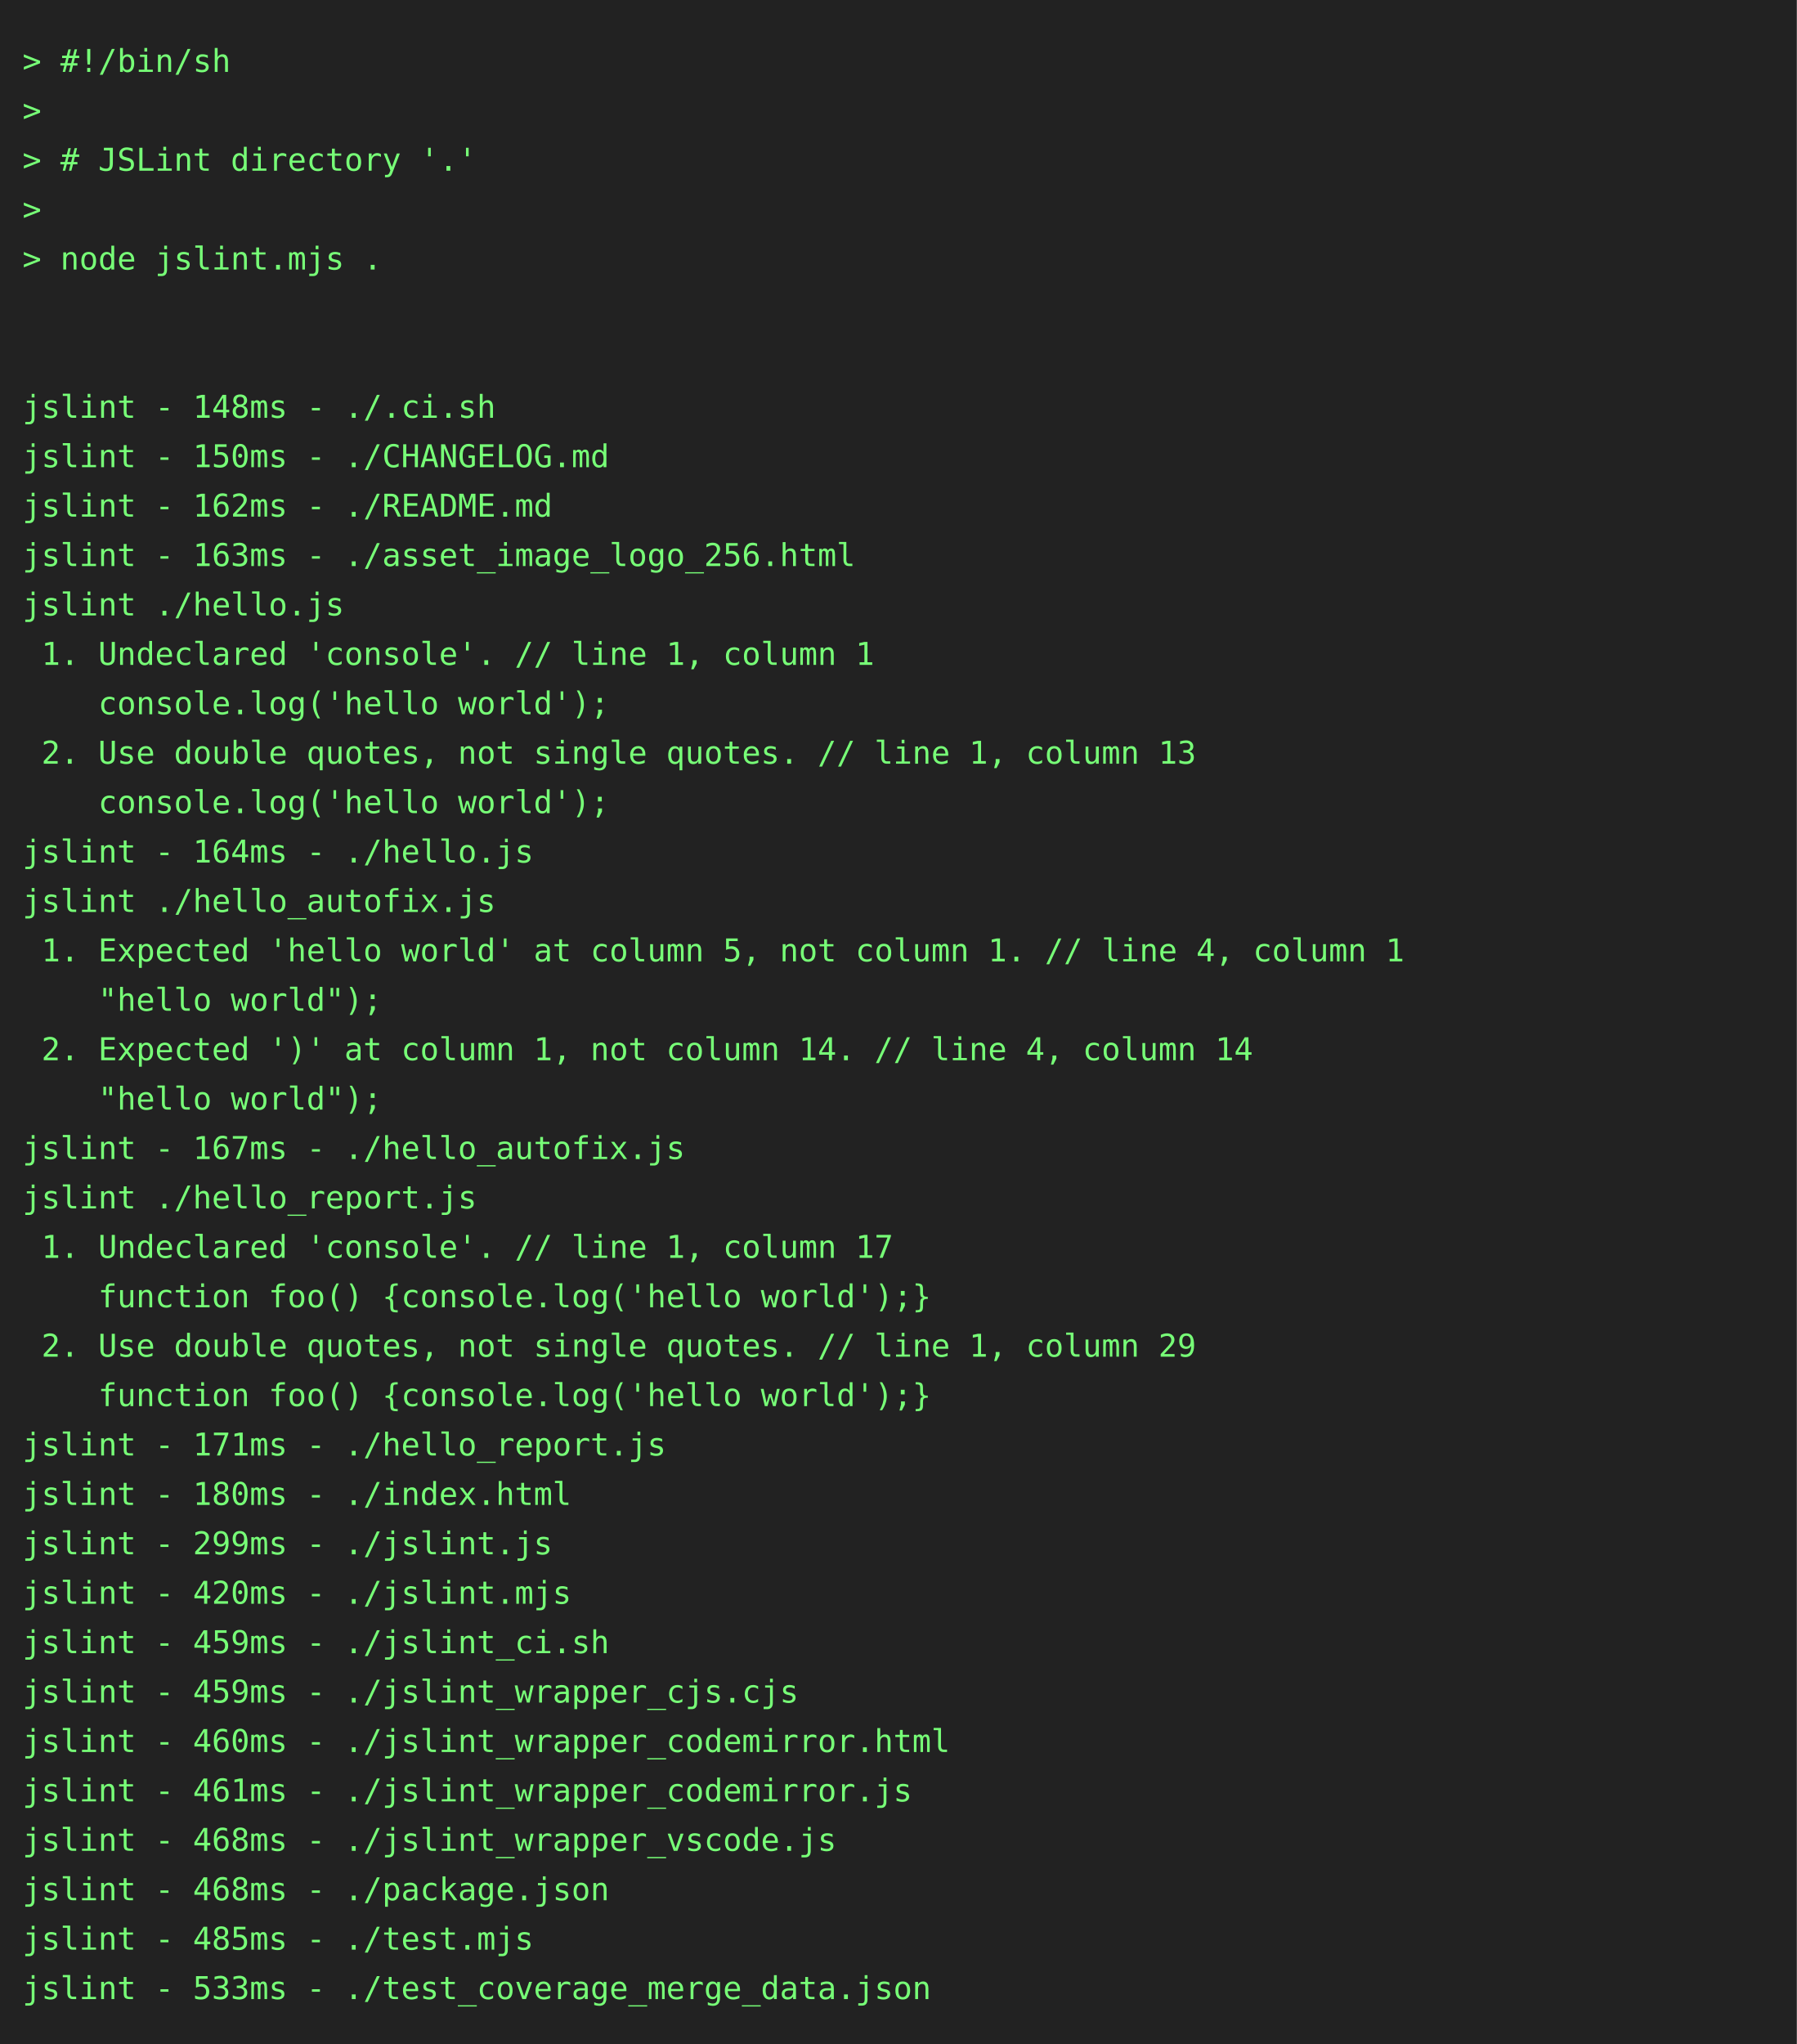
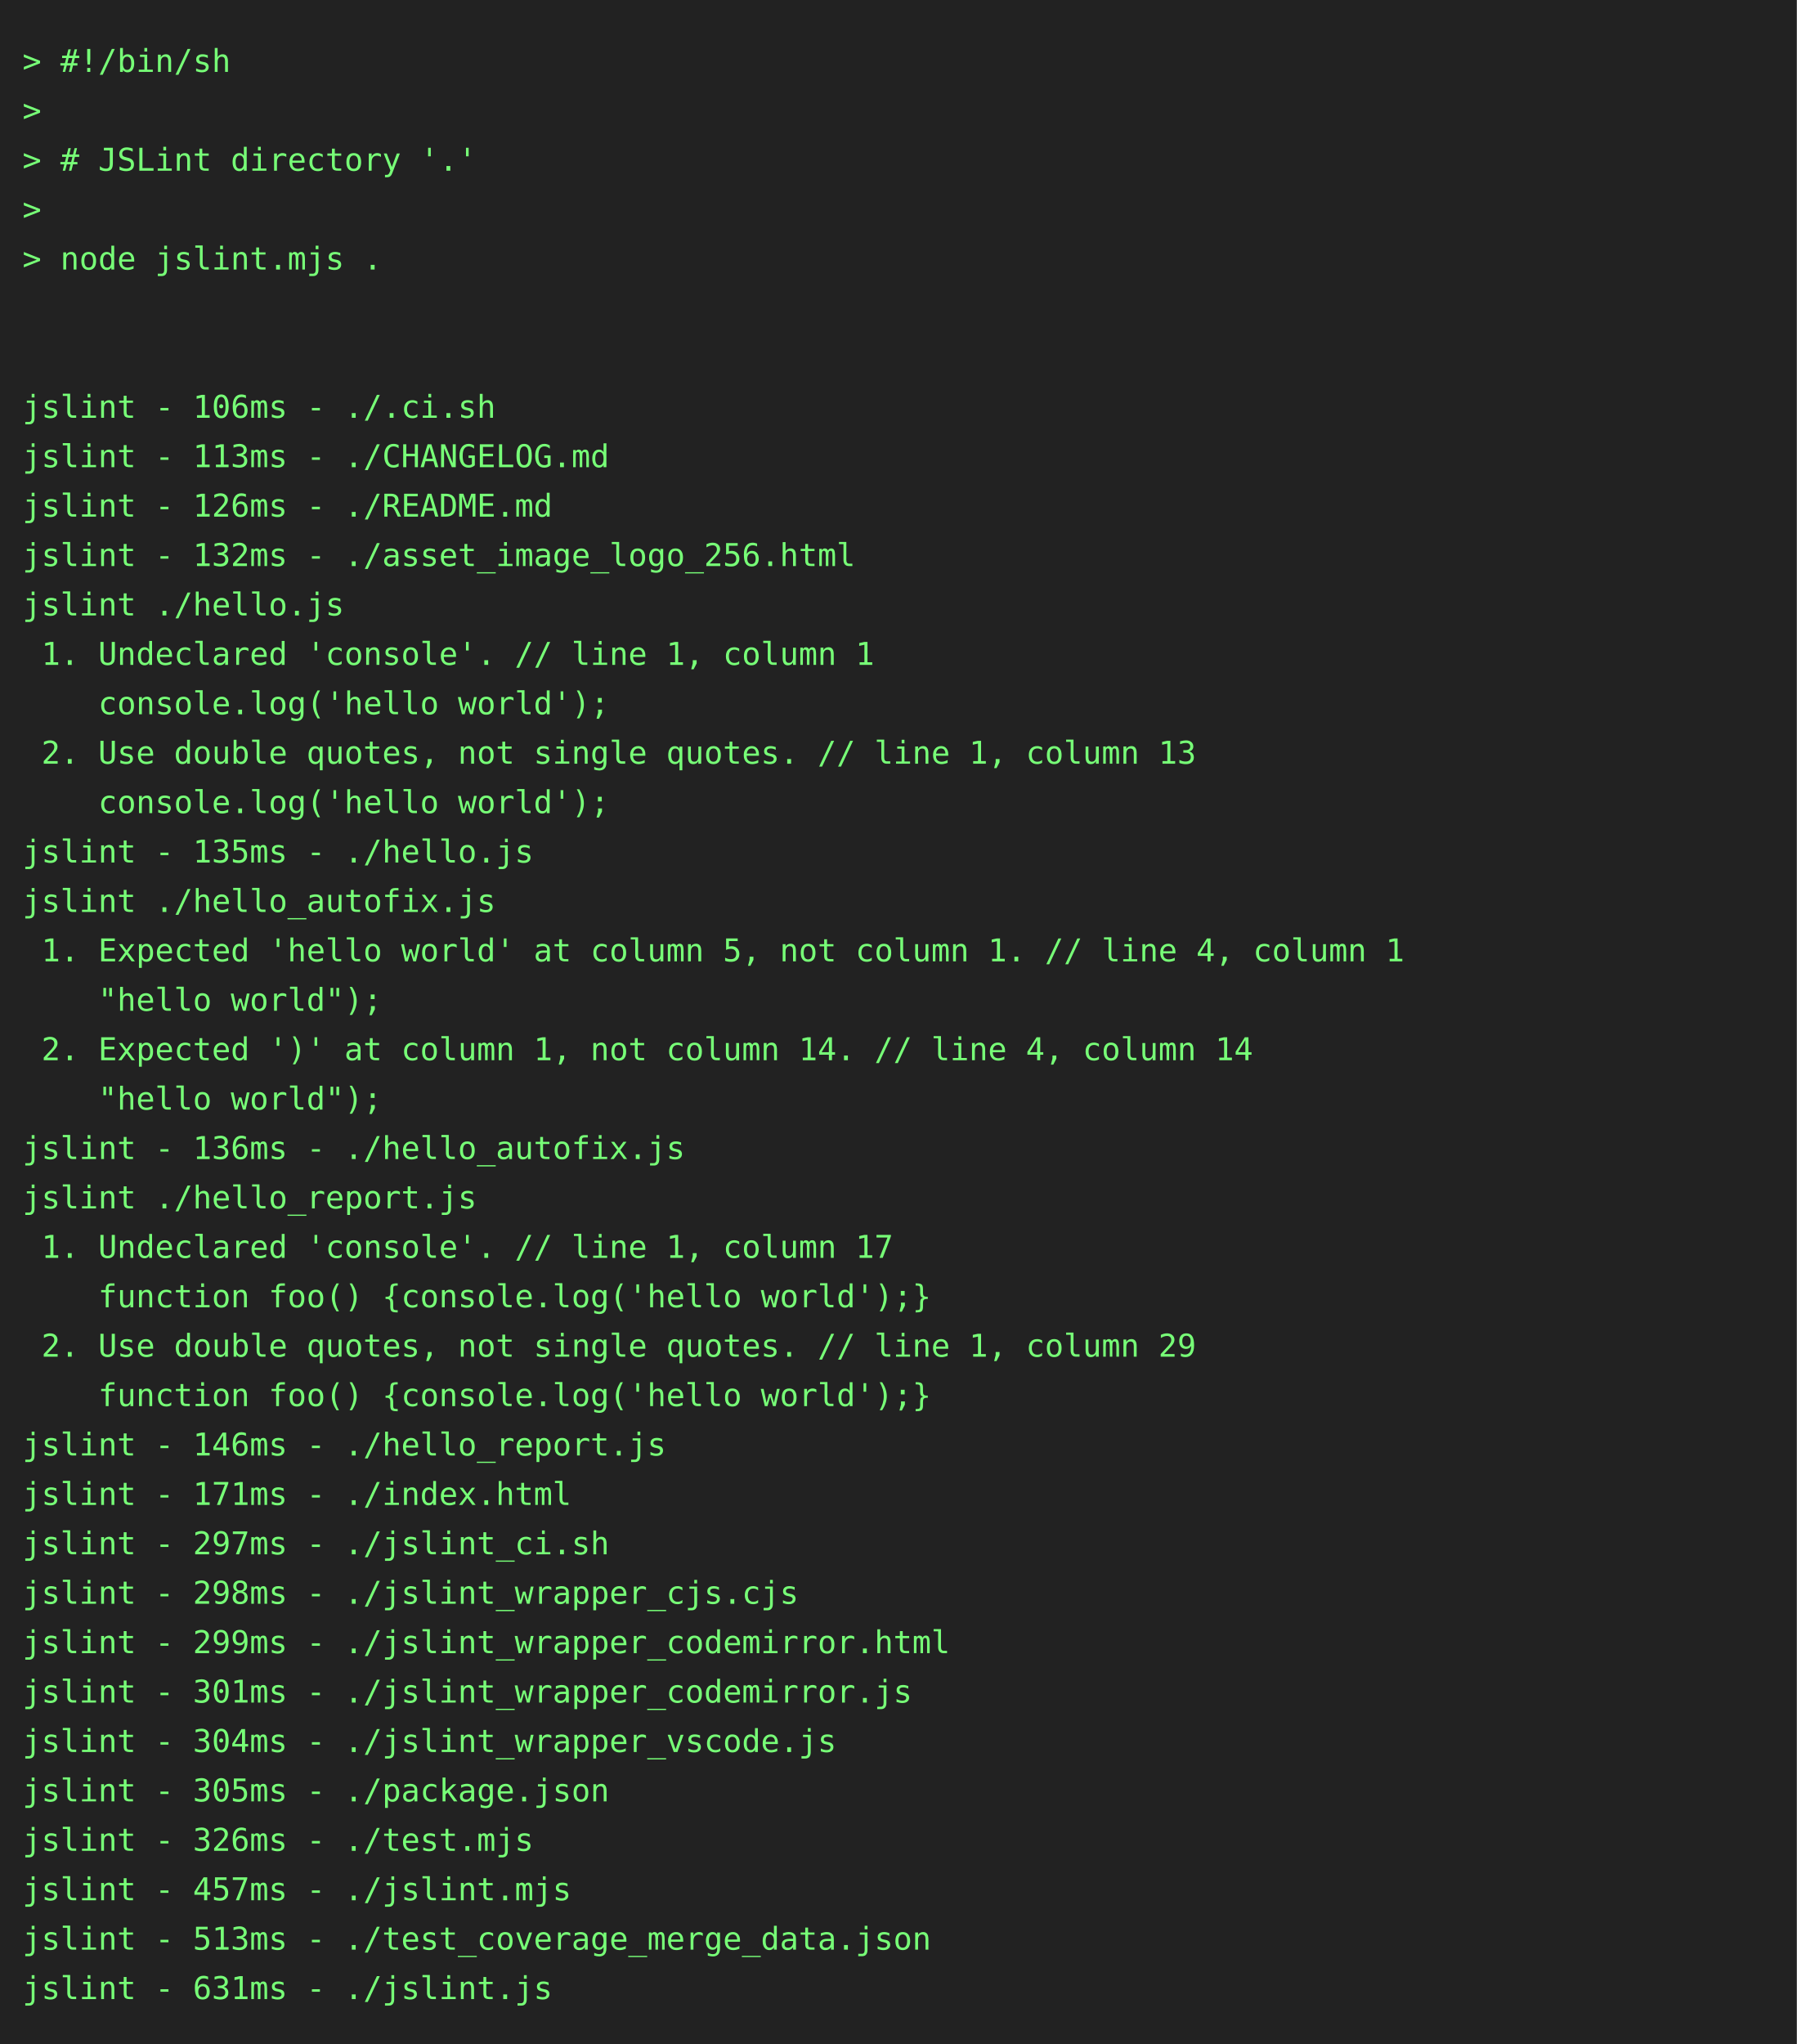
<svg xmlns="http://www.w3.org/2000/svg" height="910" width="800">
  <rect height="910" fill="#222" width="800" />
  <text fill="#7f7" font-family="consolas, menlo, monospace" font-size="14" xml:space="preserve">
    <tspan lengthAdjust="spacingAndGlyphs" textLength="768" x="10" y="32">&gt; #!/bin/sh                                                                                      </tspan>
    <tspan lengthAdjust="spacingAndGlyphs" textLength="768" x="10" y="54">&gt;                                                                                                </tspan>
    <tspan lengthAdjust="spacingAndGlyphs" textLength="768" x="10" y="76">&gt; # JSLint directory '.'                                                                         </tspan>
    <tspan lengthAdjust="spacingAndGlyphs" textLength="768" x="10" y="98">&gt;                                                                                                </tspan>
    <tspan lengthAdjust="spacingAndGlyphs" textLength="768" x="10" y="120">&gt; node jslint.mjs .                                                                              </tspan>
    <tspan lengthAdjust="spacingAndGlyphs" textLength="768" x="10" y="142">                                                                                                 </tspan>
    <tspan lengthAdjust="spacingAndGlyphs" textLength="768" x="10" y="164">                                                                                                 </tspan>
-     <tspan lengthAdjust="spacingAndGlyphs" textLength="768" x="10" y="186">jslint - 148ms - ./.ci.sh                                                                        </tspan>
-     <tspan lengthAdjust="spacingAndGlyphs" textLength="768" x="10" y="208">jslint - 150ms - ./CHANGELOG.md                                                                  </tspan>
-     <tspan lengthAdjust="spacingAndGlyphs" textLength="768" x="10" y="230">jslint - 162ms - ./README.md                                                                     </tspan>
-     <tspan lengthAdjust="spacingAndGlyphs" textLength="768" x="10" y="252">jslint - 163ms - ./asset_image_logo_256.html                                                     </tspan>
+     <tspan lengthAdjust="spacingAndGlyphs" textLength="768" x="10" y="186">jslint - 106ms - ./.ci.sh                                                                        </tspan>
+     <tspan lengthAdjust="spacingAndGlyphs" textLength="768" x="10" y="208">jslint - 113ms - ./CHANGELOG.md                                                                  </tspan>
+     <tspan lengthAdjust="spacingAndGlyphs" textLength="768" x="10" y="230">jslint - 126ms - ./README.md                                                                     </tspan>
+     <tspan lengthAdjust="spacingAndGlyphs" textLength="768" x="10" y="252">jslint - 132ms - ./asset_image_logo_256.html                                                     </tspan>
    <tspan lengthAdjust="spacingAndGlyphs" textLength="768" x="10" y="274">jslint ./hello.js                                                                                </tspan>
    <tspan lengthAdjust="spacingAndGlyphs" textLength="768" x="10" y="296"> 1. Undeclared 'console'. // line 1, column 1                                                    </tspan>
    <tspan lengthAdjust="spacingAndGlyphs" textLength="768" x="10" y="318">    console.log('hello world');                                                                  </tspan>
    <tspan lengthAdjust="spacingAndGlyphs" textLength="768" x="10" y="340"> 2. Use double quotes, not single quotes. // line 1, column 13                                   </tspan>
    <tspan lengthAdjust="spacingAndGlyphs" textLength="768" x="10" y="362">    console.log('hello world');                                                                  </tspan>
-     <tspan lengthAdjust="spacingAndGlyphs" textLength="768" x="10" y="384">jslint - 164ms - ./hello.js                                                                      </tspan>
+     <tspan lengthAdjust="spacingAndGlyphs" textLength="768" x="10" y="384">jslint - 135ms - ./hello.js                                                                      </tspan>
    <tspan lengthAdjust="spacingAndGlyphs" textLength="768" x="10" y="406">jslint ./hello_autofix.js                                                                        </tspan>
    <tspan lengthAdjust="spacingAndGlyphs" textLength="768" x="10" y="428"> 1. Expected 'hello world' at column 5, not column 1. // line 4, column 1                        </tspan>
    <tspan lengthAdjust="spacingAndGlyphs" textLength="768" x="10" y="450">    "hello world");                                                                              </tspan>
    <tspan lengthAdjust="spacingAndGlyphs" textLength="768" x="10" y="472"> 2. Expected ')' at column 1, not column 14. // line 4, column 14                                </tspan>
    <tspan lengthAdjust="spacingAndGlyphs" textLength="768" x="10" y="494">    "hello world");                                                                              </tspan>
-     <tspan lengthAdjust="spacingAndGlyphs" textLength="768" x="10" y="516">jslint - 167ms - ./hello_autofix.js                                                              </tspan>
+     <tspan lengthAdjust="spacingAndGlyphs" textLength="768" x="10" y="516">jslint - 136ms - ./hello_autofix.js                                                              </tspan>
    <tspan lengthAdjust="spacingAndGlyphs" textLength="768" x="10" y="538">jslint ./hello_report.js                                                                         </tspan>
    <tspan lengthAdjust="spacingAndGlyphs" textLength="768" x="10" y="560"> 1. Undeclared 'console'. // line 1, column 17                                                   </tspan>
    <tspan lengthAdjust="spacingAndGlyphs" textLength="768" x="10" y="582">    function foo() {console.log('hello world');}                                                 </tspan>
    <tspan lengthAdjust="spacingAndGlyphs" textLength="768" x="10" y="604"> 2. Use double quotes, not single quotes. // line 1, column 29                                   </tspan>
    <tspan lengthAdjust="spacingAndGlyphs" textLength="768" x="10" y="626">    function foo() {console.log('hello world');}                                                 </tspan>
-     <tspan lengthAdjust="spacingAndGlyphs" textLength="768" x="10" y="648">jslint - 171ms - ./hello_report.js                                                               </tspan>
-     <tspan lengthAdjust="spacingAndGlyphs" textLength="768" x="10" y="670">jslint - 180ms - ./index.html                                                                    </tspan>
-     <tspan lengthAdjust="spacingAndGlyphs" textLength="768" x="10" y="692">jslint - 299ms - ./jslint.js                                                                     </tspan>
-     <tspan lengthAdjust="spacingAndGlyphs" textLength="768" x="10" y="714">jslint - 420ms - ./jslint.mjs                                                                    </tspan>
-     <tspan lengthAdjust="spacingAndGlyphs" textLength="768" x="10" y="736">jslint - 459ms - ./jslint_ci.sh                                                                  </tspan>
-     <tspan lengthAdjust="spacingAndGlyphs" textLength="768" x="10" y="758">jslint - 459ms - ./jslint_wrapper_cjs.cjs                                                        </tspan>
-     <tspan lengthAdjust="spacingAndGlyphs" textLength="768" x="10" y="780">jslint - 460ms - ./jslint_wrapper_codemirror.html                                                </tspan>
-     <tspan lengthAdjust="spacingAndGlyphs" textLength="768" x="10" y="802">jslint - 461ms - ./jslint_wrapper_codemirror.js                                                  </tspan>
-     <tspan lengthAdjust="spacingAndGlyphs" textLength="768" x="10" y="824">jslint - 468ms - ./jslint_wrapper_vscode.js                                                      </tspan>
-     <tspan lengthAdjust="spacingAndGlyphs" textLength="768" x="10" y="846">jslint - 468ms - ./package.json                                                                  </tspan>
-     <tspan lengthAdjust="spacingAndGlyphs" textLength="768" x="10" y="868">jslint - 485ms - ./test.mjs                                                                      </tspan>
-     <tspan lengthAdjust="spacingAndGlyphs" textLength="768" x="10" y="890">jslint - 533ms - ./test_coverage_merge_data.json                                                 </tspan>
+     <tspan lengthAdjust="spacingAndGlyphs" textLength="768" x="10" y="648">jslint - 146ms - ./hello_report.js                                                               </tspan>
+     <tspan lengthAdjust="spacingAndGlyphs" textLength="768" x="10" y="670">jslint - 171ms - ./index.html                                                                    </tspan>
+     <tspan lengthAdjust="spacingAndGlyphs" textLength="768" x="10" y="692">jslint - 297ms - ./jslint_ci.sh                                                                  </tspan>
+     <tspan lengthAdjust="spacingAndGlyphs" textLength="768" x="10" y="714">jslint - 298ms - ./jslint_wrapper_cjs.cjs                                                        </tspan>
+     <tspan lengthAdjust="spacingAndGlyphs" textLength="768" x="10" y="736">jslint - 299ms - ./jslint_wrapper_codemirror.html                                                </tspan>
+     <tspan lengthAdjust="spacingAndGlyphs" textLength="768" x="10" y="758">jslint - 301ms - ./jslint_wrapper_codemirror.js                                                  </tspan>
+     <tspan lengthAdjust="spacingAndGlyphs" textLength="768" x="10" y="780">jslint - 304ms - ./jslint_wrapper_vscode.js                                                      </tspan>
+     <tspan lengthAdjust="spacingAndGlyphs" textLength="768" x="10" y="802">jslint - 305ms - ./package.json                                                                  </tspan>
+     <tspan lengthAdjust="spacingAndGlyphs" textLength="768" x="10" y="824">jslint - 326ms - ./test.mjs                                                                      </tspan>
+     <tspan lengthAdjust="spacingAndGlyphs" textLength="768" x="10" y="846">jslint - 457ms - ./jslint.mjs                                                                    </tspan>
+     <tspan lengthAdjust="spacingAndGlyphs" textLength="768" x="10" y="868">jslint - 513ms - ./test_coverage_merge_data.json                                                 </tspan>
+     <tspan lengthAdjust="spacingAndGlyphs" textLength="768" x="10" y="890">jslint - 631ms - ./jslint.js                                                                     </tspan>
  </text>
</svg>
